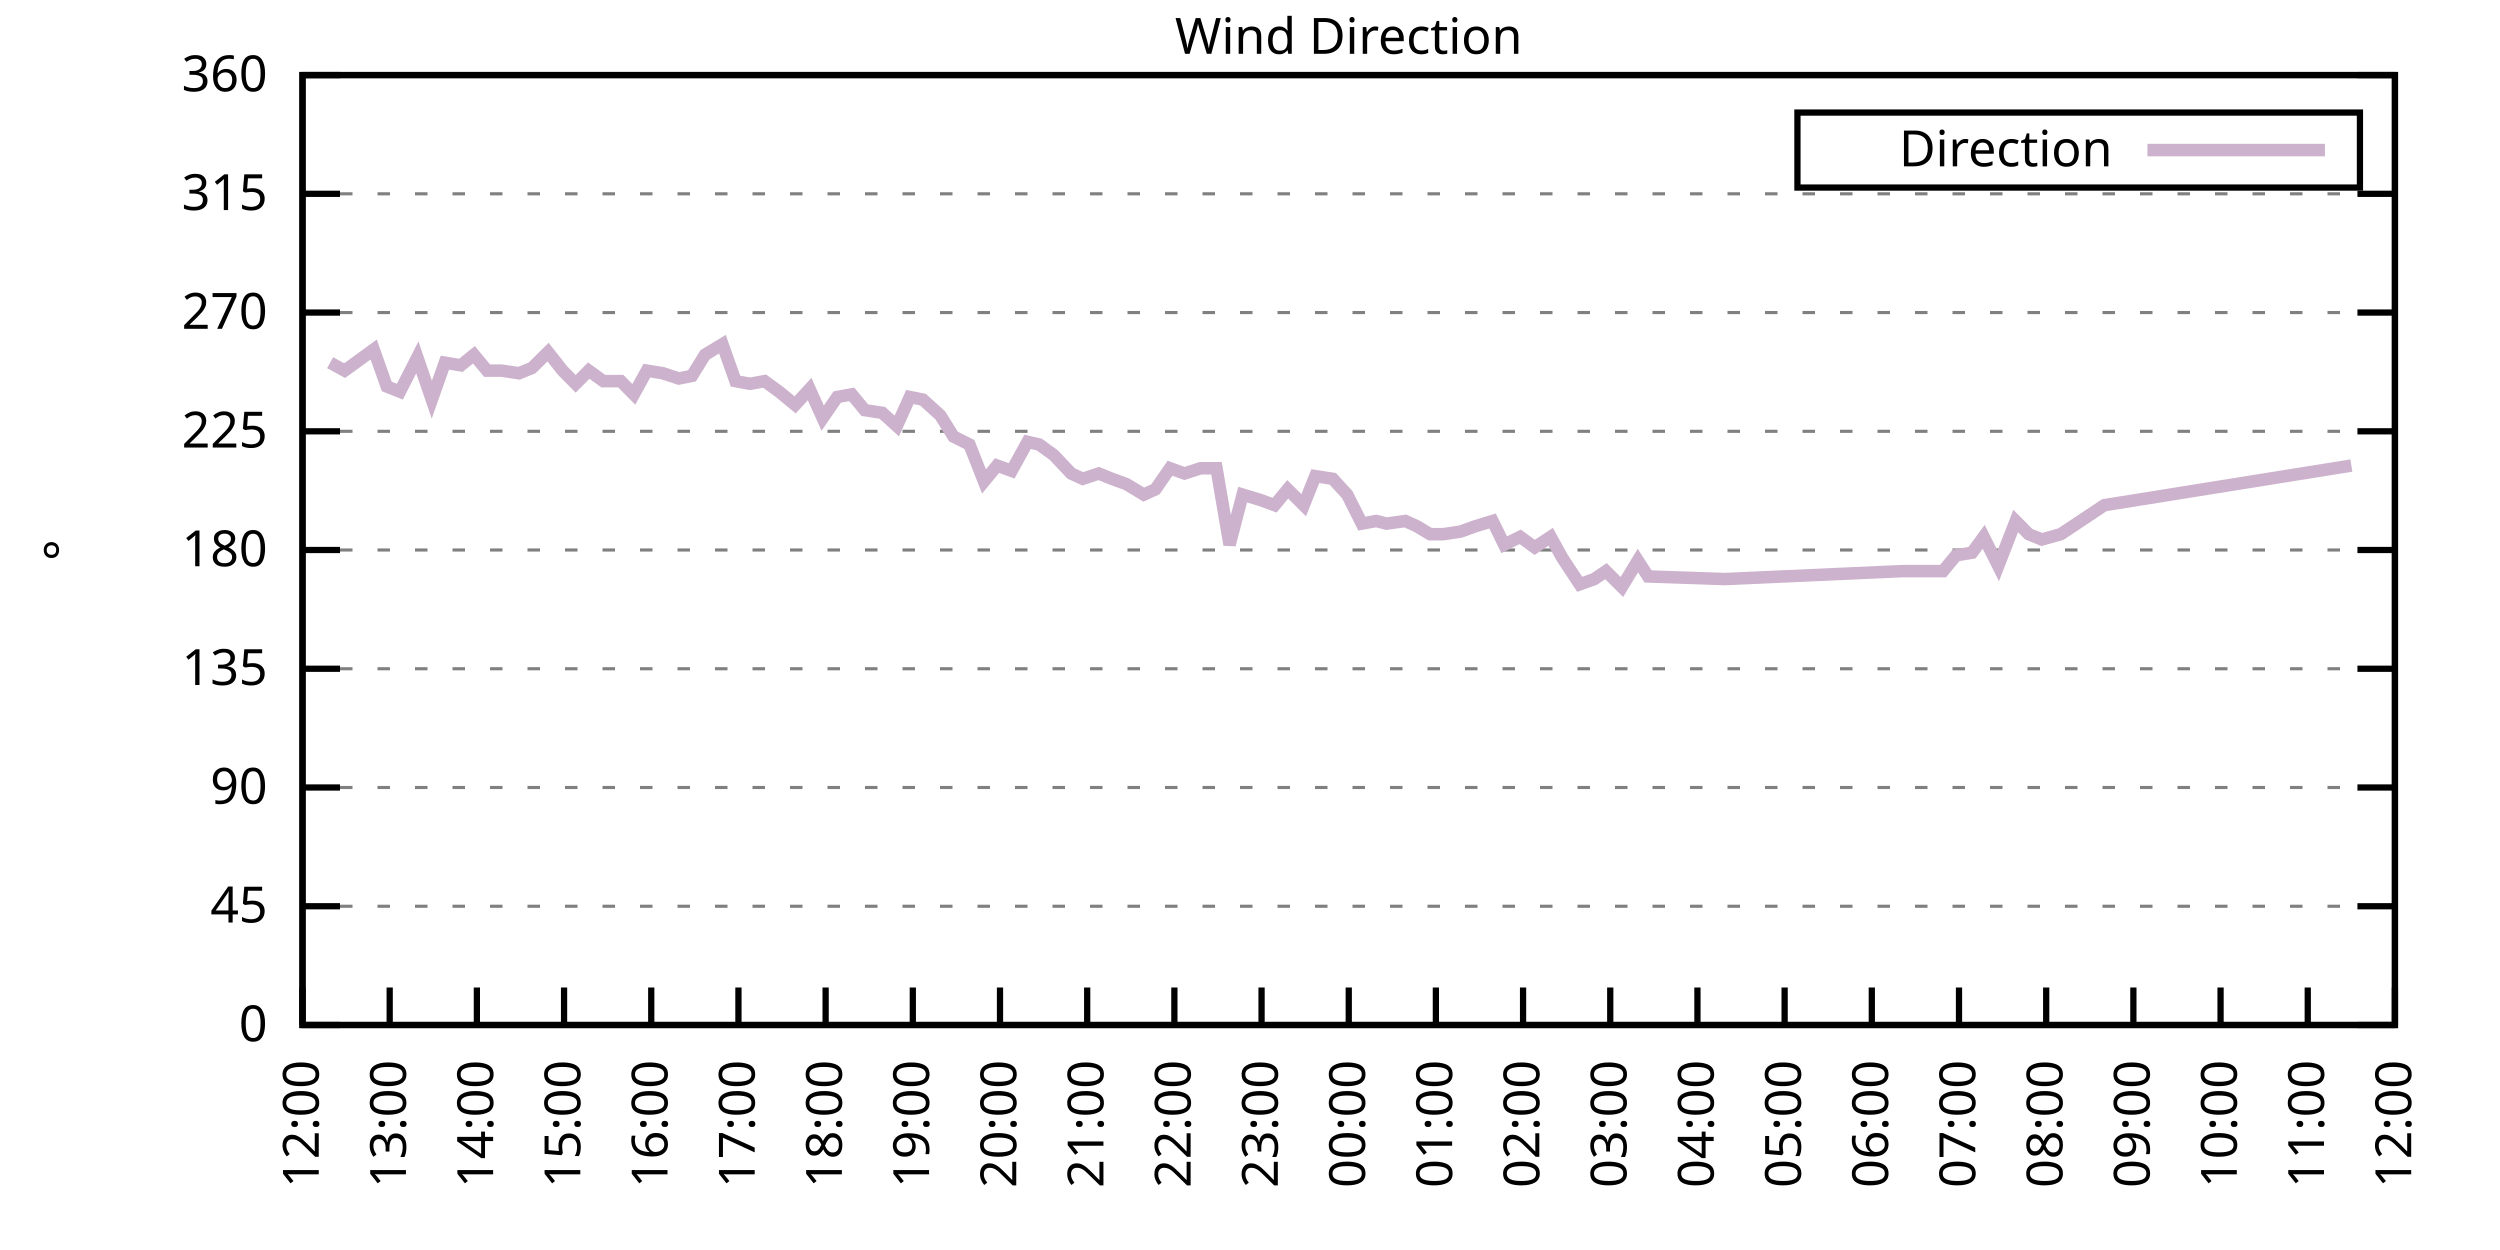
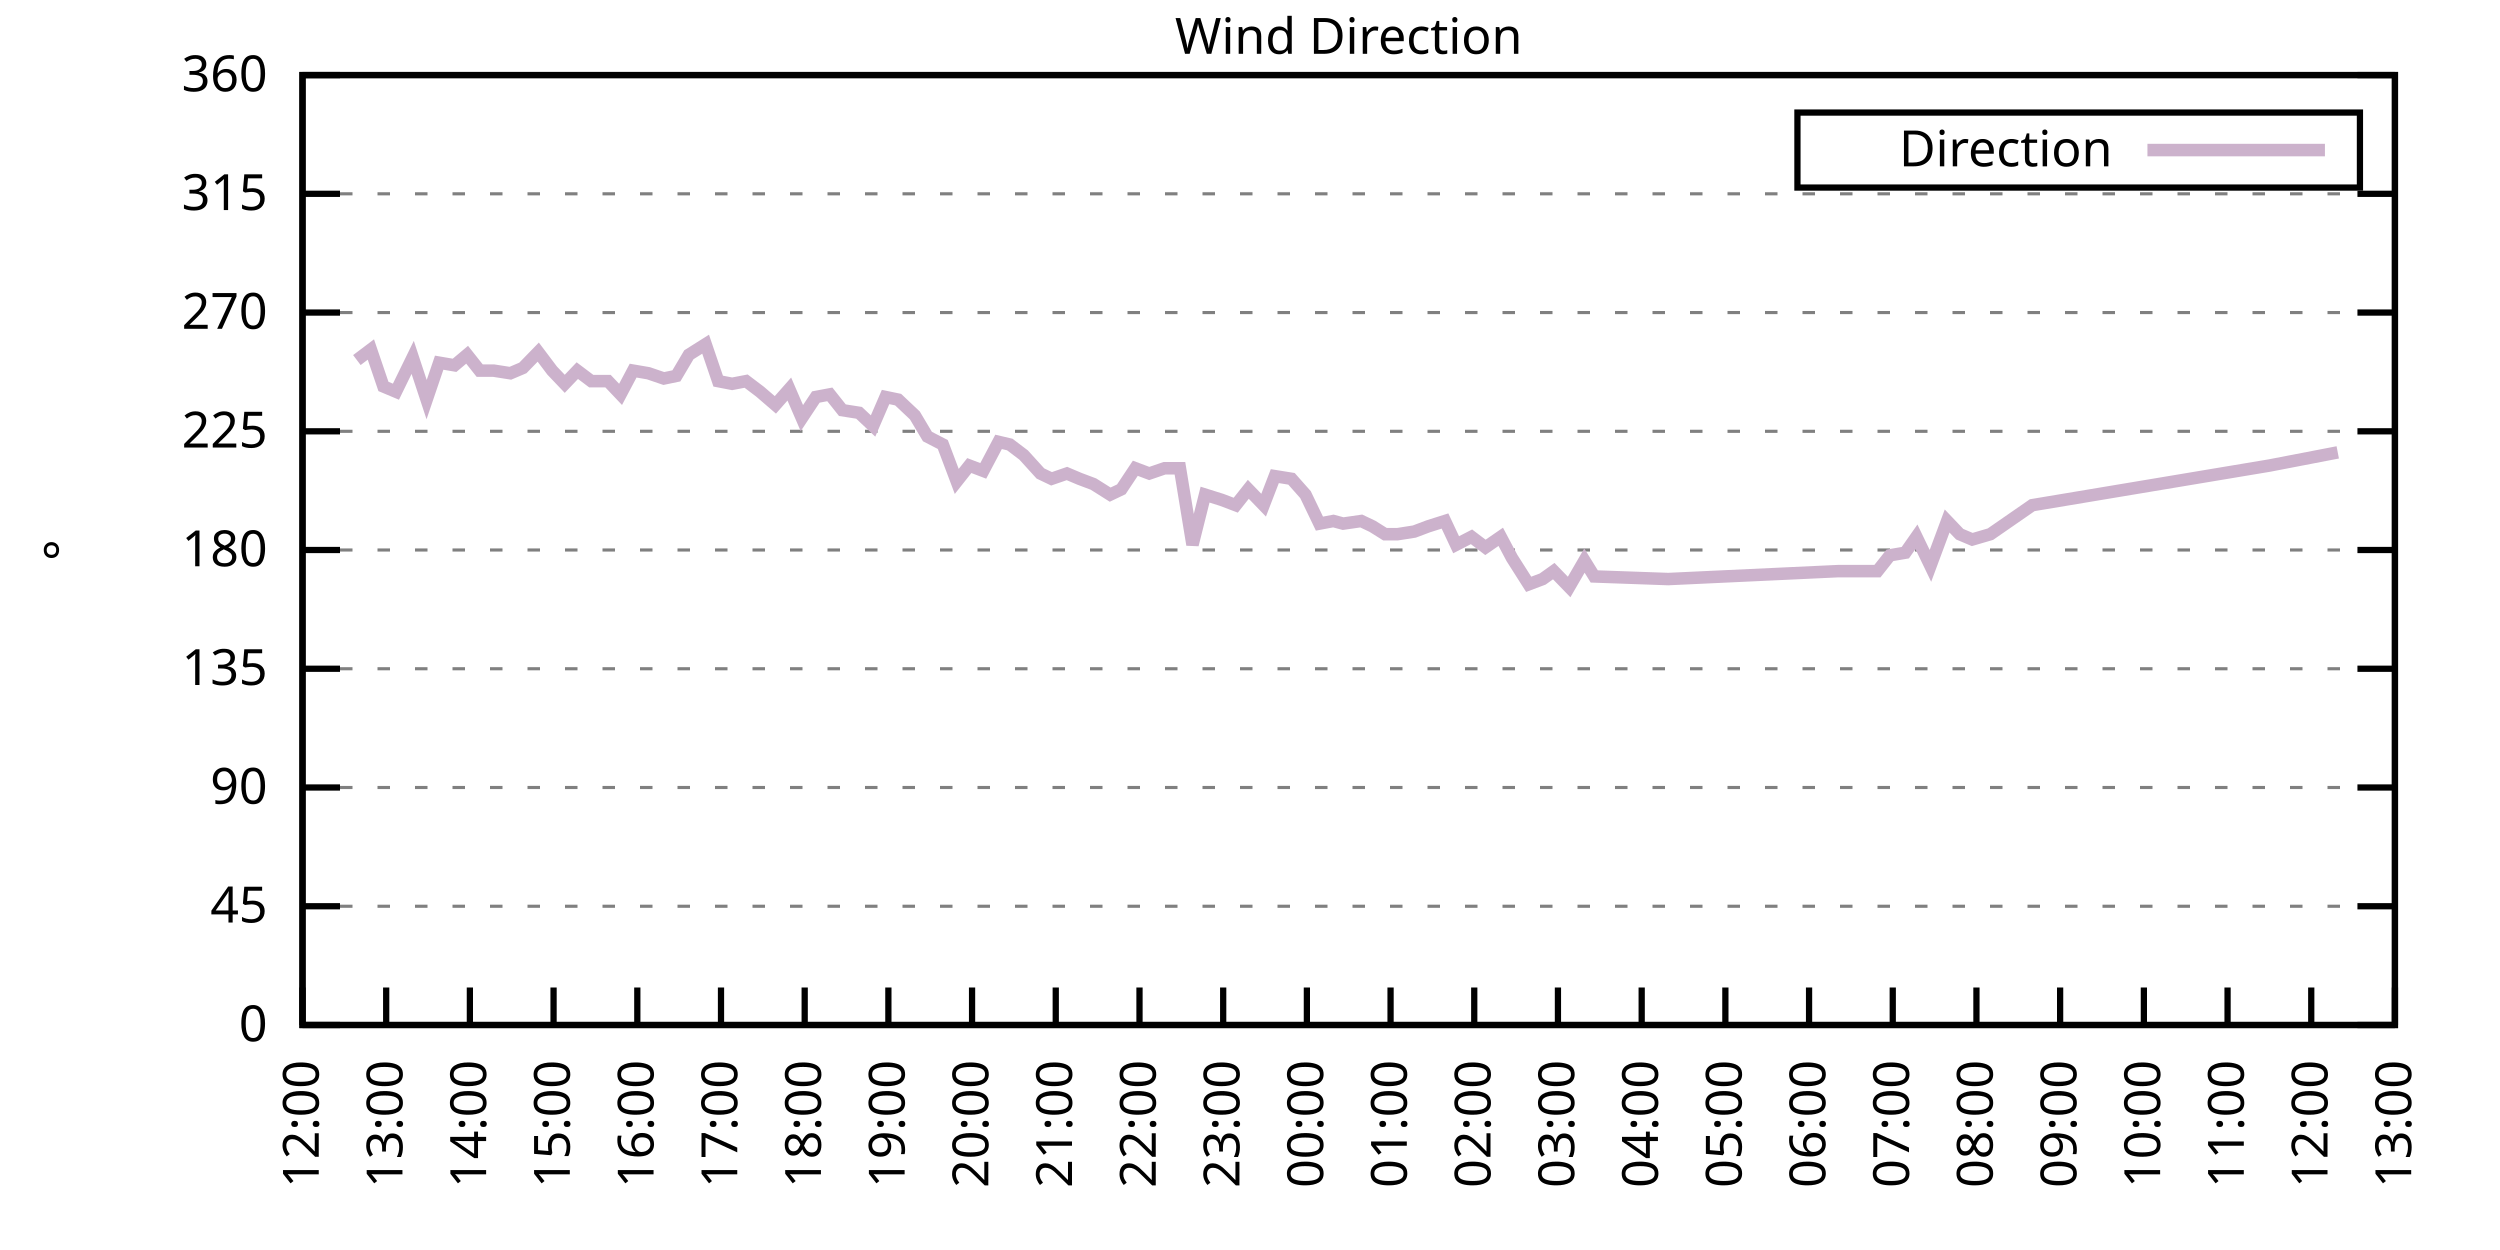
<svg xmlns="http://www.w3.org/2000/svg" xmlns:xlink="http://www.w3.org/1999/xlink" width="400" height="200" viewBox="0 0 400 200">
  <g id="gnuplot_canvas">
    <rect x="0" y="0" width="400" height="200" fill="none" />
    <defs>
      <circle id="gpDot" r="0.5" stroke-width="0.5" stroke="currentColor" />
      <path id="gpPt0" stroke-width="0.333" stroke="currentColor" d="M-1,0 h2 M0,-1 v2" />
      <path id="gpPt1" stroke-width="0.333" stroke="currentColor" d="M-1,-1 L1,1 M1,-1 L-1,1" />
      <path id="gpPt2" stroke-width="0.333" stroke="currentColor" d="M-1,0 L1,0 M0,-1 L0,1 M-1,-1 L1,1 M-1,1 L1,-1" />
      <rect id="gpPt3" stroke-width="0.333" stroke="currentColor" x="-1" y="-1" width="2" height="2" />
      <rect id="gpPt4" stroke-width="0.333" stroke="currentColor" fill="currentColor" x="-1" y="-1" width="2" height="2" />
      <circle id="gpPt5" stroke-width="0.333" stroke="currentColor" cx="0" cy="0" r="1" />
      <use xlink:href="#gpPt5" id="gpPt6" fill="currentColor" stroke="none" />
      <path id="gpPt7" stroke-width="0.333" stroke="currentColor" d="M0,-1.33 L-1.33,0.67 L1.33,0.67 z" />
      <use xlink:href="#gpPt7" id="gpPt8" fill="currentColor" stroke="none" />
      <use xlink:href="#gpPt7" id="gpPt9" stroke="currentColor" transform="rotate(180)" />
      <use xlink:href="#gpPt9" id="gpPt10" fill="currentColor" stroke="none" />
      <use xlink:href="#gpPt3" id="gpPt11" stroke="currentColor" transform="rotate(45)" />
      <use xlink:href="#gpPt11" id="gpPt12" fill="currentColor" stroke="none" />
      <path id="gpPt13" stroke-width="0.333" stroke="currentColor" d="M0,1.330 L1.265,0.411 L0.782,-1.067 L-0.782,-1.076 L-1.265,0.411 z" />
      <use xlink:href="#gpPt13" id="gpPt14" fill="currentColor" stroke="none" />
      <filter id="textbox" filterUnits="objectBoundingBox" x="0" y="0" height="1" width="1">
        <feFlood flood-color="white" flood-opacity="1" result="bgnd" />
        <feComposite in="SourceGraphic" in2="bgnd" operator="atop" />
      </filter>
      <filter id="greybox" filterUnits="objectBoundingBox" x="0" y="0" height="1" width="1">
        <feFlood flood-color="lightgrey" flood-opacity="1" result="grey" />
        <feComposite in="SourceGraphic" in2="grey" operator="atop" />
      </filter>
    </defs>
    <g fill="none" color="white" stroke="currentColor" stroke-width="1.00" stroke-linecap="butt" stroke-linejoin="miter">
</g>
    <g fill="none" color="black" stroke="currentColor" stroke-width="1.00" stroke-linecap="butt" stroke-linejoin="miter">
      <g stroke="none" shape-rendering="crispEdges">
        <polygon fill="rgb(255, 255, 255)" points="48.40,164.00 383.18,164.00 383.18,12.02 48.40,12.02 " />
      </g>
    </g>
    <g fill="none" color="black" stroke="currentColor" stroke-width="1.00" stroke-linecap="butt" stroke-linejoin="miter">
</g>
    <g fill="none" color="black" stroke="black" stroke-width="0.50" stroke-linecap="butt" stroke-linejoin="miter">
</g>
    <g fill="none" color="gray" stroke="currentColor" stroke-width="0.50" stroke-linecap="butt" stroke-linejoin="miter">
      <path stroke="gray" stroke-dasharray="2,4" class="gridline" d="M48.40,164.00 L383.19,164.00  " />
    </g>
    <g fill="none" color="gray" stroke="gray" stroke-width="1.00" stroke-linecap="butt" stroke-linejoin="miter">
</g>
    <g fill="none" color="black" stroke="currentColor" stroke-width="1.00" stroke-linecap="butt" stroke-linejoin="miter">
      <path stroke="black" d="M48.40,164.00 L54.40,164.00 M383.19,164.00 L377.19,164.00  " />
      <g transform="translate(42.80,166.60)" stroke="none" fill="black" font-family="Sans" font-size="8.00" text-anchor="end">
        <text>
          <tspan font-family="Sans"> 0</tspan>
        </text>
      </g>
    </g>
    <g fill="none" color="black" stroke="currentColor" stroke-width="1.00" stroke-linecap="butt" stroke-linejoin="miter">
</g>
    <g fill="none" color="black" stroke="black" stroke-width="0.50" stroke-linecap="butt" stroke-linejoin="miter">
</g>
    <g fill="none" color="gray" stroke="currentColor" stroke-width="0.50" stroke-linecap="butt" stroke-linejoin="miter">
      <path stroke="gray" stroke-dasharray="2,4" class="gridline" d="M48.40,145.00 L383.19,145.00  " />
    </g>
    <g fill="none" color="gray" stroke="gray" stroke-width="1.00" stroke-linecap="butt" stroke-linejoin="miter">
</g>
    <g fill="none" color="black" stroke="currentColor" stroke-width="1.00" stroke-linecap="butt" stroke-linejoin="miter">
      <path stroke="black" d="M48.40,145.00 L54.40,145.00 M383.19,145.00 L377.19,145.00  " />
      <g transform="translate(42.80,147.60)" stroke="none" fill="black" font-family="Sans" font-size="8.00" text-anchor="end">
        <text>
          <tspan font-family="Sans"> 45</tspan>
        </text>
      </g>
    </g>
    <g fill="none" color="black" stroke="currentColor" stroke-width="1.00" stroke-linecap="butt" stroke-linejoin="miter">
</g>
    <g fill="none" color="black" stroke="black" stroke-width="0.50" stroke-linecap="butt" stroke-linejoin="miter">
</g>
    <g fill="none" color="gray" stroke="currentColor" stroke-width="0.50" stroke-linecap="butt" stroke-linejoin="miter">
      <path stroke="gray" stroke-dasharray="2,4" class="gridline" d="M48.40,126.00 L383.19,126.00  " />
    </g>
    <g fill="none" color="gray" stroke="gray" stroke-width="1.00" stroke-linecap="butt" stroke-linejoin="miter">
</g>
    <g fill="none" color="black" stroke="currentColor" stroke-width="1.00" stroke-linecap="butt" stroke-linejoin="miter">
      <path stroke="black" d="M48.40,126.00 L54.40,126.00 M383.19,126.00 L377.19,126.00  " />
      <g transform="translate(42.80,128.60)" stroke="none" fill="black" font-family="Sans" font-size="8.00" text-anchor="end">
        <text>
          <tspan font-family="Sans"> 90</tspan>
        </text>
      </g>
    </g>
    <g fill="none" color="black" stroke="currentColor" stroke-width="1.00" stroke-linecap="butt" stroke-linejoin="miter">
</g>
    <g fill="none" color="black" stroke="black" stroke-width="0.50" stroke-linecap="butt" stroke-linejoin="miter">
</g>
    <g fill="none" color="gray" stroke="currentColor" stroke-width="0.50" stroke-linecap="butt" stroke-linejoin="miter">
      <path stroke="gray" stroke-dasharray="2,4" class="gridline" d="M48.40,107.00 L383.19,107.00  " />
    </g>
    <g fill="none" color="gray" stroke="gray" stroke-width="1.00" stroke-linecap="butt" stroke-linejoin="miter">
</g>
    <g fill="none" color="black" stroke="currentColor" stroke-width="1.00" stroke-linecap="butt" stroke-linejoin="miter">
      <path stroke="black" d="M48.40,107.00 L54.40,107.00 M383.19,107.00 L377.19,107.00  " />
      <g transform="translate(42.80,109.60)" stroke="none" fill="black" font-family="Sans" font-size="8.00" text-anchor="end">
        <text>
          <tspan font-family="Sans"> 135</tspan>
        </text>
      </g>
    </g>
    <g fill="none" color="black" stroke="currentColor" stroke-width="1.00" stroke-linecap="butt" stroke-linejoin="miter">
</g>
    <g fill="none" color="black" stroke="black" stroke-width="0.50" stroke-linecap="butt" stroke-linejoin="miter">
</g>
    <g fill="none" color="gray" stroke="currentColor" stroke-width="0.50" stroke-linecap="butt" stroke-linejoin="miter">
      <path stroke="gray" stroke-dasharray="2,4" class="gridline" d="M48.40,88.00 L383.19,88.00  " />
    </g>
    <g fill="none" color="gray" stroke="gray" stroke-width="1.00" stroke-linecap="butt" stroke-linejoin="miter">
</g>
    <g fill="none" color="black" stroke="currentColor" stroke-width="1.00" stroke-linecap="butt" stroke-linejoin="miter">
      <path stroke="black" d="M48.40,88.00 L54.40,88.00 M383.19,88.00 L377.19,88.00  " />
      <g transform="translate(42.80,90.60)" stroke="none" fill="black" font-family="Sans" font-size="8.00" text-anchor="end">
        <text>
          <tspan font-family="Sans"> 180</tspan>
        </text>
      </g>
    </g>
    <g fill="none" color="black" stroke="currentColor" stroke-width="1.00" stroke-linecap="butt" stroke-linejoin="miter">
</g>
    <g fill="none" color="black" stroke="black" stroke-width="0.50" stroke-linecap="butt" stroke-linejoin="miter">
</g>
    <g fill="none" color="gray" stroke="currentColor" stroke-width="0.50" stroke-linecap="butt" stroke-linejoin="miter">
      <path stroke="gray" stroke-dasharray="2,4" class="gridline" d="M48.40,69.01 L383.19,69.01  " />
    </g>
    <g fill="none" color="gray" stroke="gray" stroke-width="1.00" stroke-linecap="butt" stroke-linejoin="miter">
</g>
    <g fill="none" color="black" stroke="currentColor" stroke-width="1.00" stroke-linecap="butt" stroke-linejoin="miter">
      <path stroke="black" d="M48.40,69.01 L54.40,69.01 M383.19,69.01 L377.19,69.01  " />
      <g transform="translate(42.80,71.61)" stroke="none" fill="black" font-family="Sans" font-size="8.00" text-anchor="end">
        <text>
          <tspan font-family="Sans"> 225</tspan>
        </text>
      </g>
    </g>
    <g fill="none" color="black" stroke="currentColor" stroke-width="1.00" stroke-linecap="butt" stroke-linejoin="miter">
</g>
    <g fill="none" color="black" stroke="black" stroke-width="0.50" stroke-linecap="butt" stroke-linejoin="miter">
</g>
    <g fill="none" color="gray" stroke="currentColor" stroke-width="0.50" stroke-linecap="butt" stroke-linejoin="miter">
      <path stroke="gray" stroke-dasharray="2,4" class="gridline" d="M48.40,50.01 L383.19,50.01  " />
    </g>
    <g fill="none" color="gray" stroke="gray" stroke-width="1.00" stroke-linecap="butt" stroke-linejoin="miter">
</g>
    <g fill="none" color="black" stroke="currentColor" stroke-width="1.00" stroke-linecap="butt" stroke-linejoin="miter">
      <path stroke="black" d="M48.40,50.01 L54.40,50.01 M383.19,50.01 L377.19,50.01  " />
      <g transform="translate(42.80,52.61)" stroke="none" fill="black" font-family="Sans" font-size="8.00" text-anchor="end">
        <text>
          <tspan font-family="Sans"> 270</tspan>
        </text>
      </g>
    </g>
    <g fill="none" color="black" stroke="currentColor" stroke-width="1.00" stroke-linecap="butt" stroke-linejoin="miter">
</g>
    <g fill="none" color="black" stroke="black" stroke-width="0.50" stroke-linecap="butt" stroke-linejoin="miter">
</g>
    <g fill="none" color="gray" stroke="currentColor" stroke-width="0.50" stroke-linecap="butt" stroke-linejoin="miter">
      <path stroke="gray" stroke-dasharray="2,4" class="gridline" d="M48.40,31.01 L383.19,31.01  " />
    </g>
    <g fill="none" color="gray" stroke="gray" stroke-width="1.00" stroke-linecap="butt" stroke-linejoin="miter">
</g>
    <g fill="none" color="black" stroke="currentColor" stroke-width="1.00" stroke-linecap="butt" stroke-linejoin="miter">
      <path stroke="black" d="M48.40,31.01 L54.40,31.01 M383.19,31.01 L377.19,31.01  " />
      <g transform="translate(42.80,33.61)" stroke="none" fill="black" font-family="Sans" font-size="8.00" text-anchor="end">
        <text>
          <tspan font-family="Sans"> 315</tspan>
        </text>
      </g>
    </g>
    <g fill="none" color="black" stroke="currentColor" stroke-width="1.00" stroke-linecap="butt" stroke-linejoin="miter">
</g>
    <g fill="none" color="black" stroke="black" stroke-width="0.50" stroke-linecap="butt" stroke-linejoin="miter">
</g>
    <g fill="none" color="gray" stroke="currentColor" stroke-width="0.50" stroke-linecap="butt" stroke-linejoin="miter">
      <path stroke="gray" stroke-dasharray="2,4" class="gridline" d="M48.40,12.01 L383.19,12.01  " />
    </g>
    <g fill="none" color="gray" stroke="gray" stroke-width="1.00" stroke-linecap="butt" stroke-linejoin="miter">
</g>
    <g fill="none" color="black" stroke="currentColor" stroke-width="1.00" stroke-linecap="butt" stroke-linejoin="miter">
      <path stroke="black" d="M48.40,12.01 L54.40,12.01 M383.19,12.01 L377.19,12.01  " />
      <g transform="translate(42.80,14.61)" stroke="none" fill="black" font-family="Sans" font-size="8.00" text-anchor="end">
        <text>
          <tspan font-family="Sans"> 360</tspan>
        </text>
      </g>
    </g>
    <g fill="none" color="black" stroke="currentColor" stroke-width="1.00" stroke-linecap="butt" stroke-linejoin="miter">
      <path stroke="black" d="M48.40,164.00 L48.40,158.00  " />
      <g transform="translate(51.00,169.60) rotate(270.00)" stroke="none" fill="black" font-family="Sans" font-size="8.00" text-anchor="end">
        <text>
          <tspan font-family="Sans">12:00</tspan>
        </text>
      </g>
    </g>
    <g fill="none" color="black" stroke="currentColor" stroke-width="1.00" stroke-linecap="butt" stroke-linejoin="miter">
-       <path stroke="black" d="M62.35,164.00 L62.35,158.00  " />
-       <g transform="translate(64.95,169.60) rotate(270.00)" stroke="none" fill="black" font-family="Sans" font-size="8.00" text-anchor="end">
+       <path stroke="black" d="M61.79,164.00 L61.79,158.00  " />
+       <g transform="translate(64.39,169.60) rotate(270.00)" stroke="none" fill="black" font-family="Sans" font-size="8.00" text-anchor="end">
        <text>
          <tspan font-family="Sans">13:00</tspan>
        </text>
      </g>
    </g>
    <g fill="none" color="black" stroke="currentColor" stroke-width="1.00" stroke-linecap="butt" stroke-linejoin="miter">
-       <path stroke="black" d="M76.30,164.00 L76.30,158.00  " />
-       <g transform="translate(78.90,169.60) rotate(270.00)" stroke="none" fill="black" font-family="Sans" font-size="8.00" text-anchor="end">
+       <path stroke="black" d="M75.18,164.00 L75.18,158.00  " />
+       <g transform="translate(77.78,169.60) rotate(270.00)" stroke="none" fill="black" font-family="Sans" font-size="8.00" text-anchor="end">
        <text>
          <tspan font-family="Sans">14:00</tspan>
        </text>
      </g>
    </g>
    <g fill="none" color="black" stroke="currentColor" stroke-width="1.00" stroke-linecap="butt" stroke-linejoin="miter">
-       <path stroke="black" d="M90.25,164.00 L90.25,158.00  " />
-       <g transform="translate(92.85,169.60) rotate(270.00)" stroke="none" fill="black" font-family="Sans" font-size="8.00" text-anchor="end">
+       <path stroke="black" d="M88.57,164.00 L88.57,158.00  " />
+       <g transform="translate(91.17,169.60) rotate(270.00)" stroke="none" fill="black" font-family="Sans" font-size="8.00" text-anchor="end">
        <text>
          <tspan font-family="Sans">15:00</tspan>
        </text>
      </g>
    </g>
    <g fill="none" color="black" stroke="currentColor" stroke-width="1.00" stroke-linecap="butt" stroke-linejoin="miter">
-       <path stroke="black" d="M104.20,164.00 L104.20,158.00  " />
-       <g transform="translate(106.80,169.60) rotate(270.00)" stroke="none" fill="black" font-family="Sans" font-size="8.00" text-anchor="end">
+       <path stroke="black" d="M101.97,164.00 L101.97,158.00  " />
+       <g transform="translate(104.57,169.60) rotate(270.00)" stroke="none" fill="black" font-family="Sans" font-size="8.00" text-anchor="end">
        <text>
          <tspan font-family="Sans">16:00</tspan>
        </text>
      </g>
    </g>
    <g fill="none" color="black" stroke="currentColor" stroke-width="1.00" stroke-linecap="butt" stroke-linejoin="miter">
-       <path stroke="black" d="M118.15,164.00 L118.15,158.00  " />
-       <g transform="translate(120.75,169.60) rotate(270.00)" stroke="none" fill="black" font-family="Sans" font-size="8.00" text-anchor="end">
+       <path stroke="black" d="M115.36,164.00 L115.36,158.00  " />
+       <g transform="translate(117.96,169.60) rotate(270.00)" stroke="none" fill="black" font-family="Sans" font-size="8.00" text-anchor="end">
        <text>
          <tspan font-family="Sans">17:00</tspan>
        </text>
      </g>
    </g>
    <g fill="none" color="black" stroke="currentColor" stroke-width="1.00" stroke-linecap="butt" stroke-linejoin="miter">
-       <path stroke="black" d="M132.10,164.00 L132.10,158.00  " />
-       <g transform="translate(134.70,169.60) rotate(270.00)" stroke="none" fill="black" font-family="Sans" font-size="8.00" text-anchor="end">
+       <path stroke="black" d="M128.75,164.00 L128.75,158.00  " />
+       <g transform="translate(131.35,169.60) rotate(270.00)" stroke="none" fill="black" font-family="Sans" font-size="8.00" text-anchor="end">
        <text>
          <tspan font-family="Sans">18:00</tspan>
        </text>
      </g>
    </g>
    <g fill="none" color="black" stroke="currentColor" stroke-width="1.00" stroke-linecap="butt" stroke-linejoin="miter">
-       <path stroke="black" d="M146.05,164.00 L146.05,158.00  " />
-       <g transform="translate(148.65,169.60) rotate(270.00)" stroke="none" fill="black" font-family="Sans" font-size="8.00" text-anchor="end">
+       <path stroke="black" d="M142.14,164.00 L142.14,158.00  " />
+       <g transform="translate(144.74,169.60) rotate(270.00)" stroke="none" fill="black" font-family="Sans" font-size="8.00" text-anchor="end">
        <text>
          <tspan font-family="Sans">19:00</tspan>
        </text>
      </g>
    </g>
    <g fill="none" color="black" stroke="currentColor" stroke-width="1.00" stroke-linecap="butt" stroke-linejoin="miter">
-       <path stroke="black" d="M160.00,164.00 L160.00,158.00  " />
-       <g transform="translate(162.60,169.60) rotate(270.00)" stroke="none" fill="black" font-family="Sans" font-size="8.00" text-anchor="end">
+       <path stroke="black" d="M155.53,164.00 L155.53,158.00  " />
+       <g transform="translate(158.13,169.60) rotate(270.00)" stroke="none" fill="black" font-family="Sans" font-size="8.00" text-anchor="end">
        <text>
          <tspan font-family="Sans">20:00</tspan>
        </text>
      </g>
    </g>
    <g fill="none" color="black" stroke="currentColor" stroke-width="1.00" stroke-linecap="butt" stroke-linejoin="miter">
-       <path stroke="black" d="M173.95,164.00 L173.95,158.00  " />
-       <g transform="translate(176.55,169.60) rotate(270.00)" stroke="none" fill="black" font-family="Sans" font-size="8.00" text-anchor="end">
+       <path stroke="black" d="M168.92,164.00 L168.92,158.00  " />
+       <g transform="translate(171.52,169.60) rotate(270.00)" stroke="none" fill="black" font-family="Sans" font-size="8.00" text-anchor="end">
        <text>
          <tspan font-family="Sans">21:00</tspan>
        </text>
      </g>
    </g>
    <g fill="none" color="black" stroke="currentColor" stroke-width="1.00" stroke-linecap="butt" stroke-linejoin="miter">
-       <path stroke="black" d="M187.90,164.00 L187.90,158.00  " />
-       <g transform="translate(190.50,169.60) rotate(270.00)" stroke="none" fill="black" font-family="Sans" font-size="8.00" text-anchor="end">
+       <path stroke="black" d="M182.32,164.00 L182.32,158.00  " />
+       <g transform="translate(184.92,169.60) rotate(270.00)" stroke="none" fill="black" font-family="Sans" font-size="8.00" text-anchor="end">
        <text>
          <tspan font-family="Sans">22:00</tspan>
        </text>
      </g>
    </g>
    <g fill="none" color="black" stroke="currentColor" stroke-width="1.00" stroke-linecap="butt" stroke-linejoin="miter">
-       <path stroke="black" d="M201.85,164.00 L201.85,158.00  " />
-       <g transform="translate(204.45,169.60) rotate(270.00)" stroke="none" fill="black" font-family="Sans" font-size="8.00" text-anchor="end">
+       <path stroke="black" d="M195.71,164.00 L195.71,158.00  " />
+       <g transform="translate(198.31,169.60) rotate(270.00)" stroke="none" fill="black" font-family="Sans" font-size="8.00" text-anchor="end">
        <text>
          <tspan font-family="Sans">23:00</tspan>
        </text>
      </g>
    </g>
    <g fill="none" color="black" stroke="currentColor" stroke-width="1.00" stroke-linecap="butt" stroke-linejoin="miter">
-       <path stroke="black" d="M215.80,164.00 L215.80,158.00  " />
-       <g transform="translate(218.40,169.60) rotate(270.00)" stroke="none" fill="black" font-family="Sans" font-size="8.00" text-anchor="end">
+       <path stroke="black" d="M209.10,164.00 L209.10,158.00  " />
+       <g transform="translate(211.70,169.60) rotate(270.00)" stroke="none" fill="black" font-family="Sans" font-size="8.00" text-anchor="end">
        <text>
          <tspan font-family="Sans">00:00</tspan>
        </text>
      </g>
    </g>
    <g fill="none" color="black" stroke="currentColor" stroke-width="1.00" stroke-linecap="butt" stroke-linejoin="miter">
-       <path stroke="black" d="M229.74,164.00 L229.74,158.00  " />
-       <g transform="translate(232.34,169.60) rotate(270.00)" stroke="none" fill="black" font-family="Sans" font-size="8.00" text-anchor="end">
+       <path stroke="black" d="M222.49,164.00 L222.49,158.00  " />
+       <g transform="translate(225.09,169.60) rotate(270.00)" stroke="none" fill="black" font-family="Sans" font-size="8.00" text-anchor="end">
        <text>
          <tspan font-family="Sans">01:00</tspan>
        </text>
      </g>
    </g>
    <g fill="none" color="black" stroke="currentColor" stroke-width="1.00" stroke-linecap="butt" stroke-linejoin="miter">
-       <path stroke="black" d="M243.69,164.00 L243.69,158.00  " />
-       <g transform="translate(246.29,169.60) rotate(270.00)" stroke="none" fill="black" font-family="Sans" font-size="8.00" text-anchor="end">
+       <path stroke="black" d="M235.88,164.00 L235.88,158.00  " />
+       <g transform="translate(238.48,169.60) rotate(270.00)" stroke="none" fill="black" font-family="Sans" font-size="8.00" text-anchor="end">
        <text>
          <tspan font-family="Sans">02:00</tspan>
        </text>
      </g>
    </g>
    <g fill="none" color="black" stroke="currentColor" stroke-width="1.00" stroke-linecap="butt" stroke-linejoin="miter">
-       <path stroke="black" d="M257.64,164.00 L257.64,158.00  " />
-       <g transform="translate(260.24,169.60) rotate(270.00)" stroke="none" fill="black" font-family="Sans" font-size="8.00" text-anchor="end">
+       <path stroke="black" d="M249.27,164.00 L249.27,158.00  " />
+       <g transform="translate(251.87,169.60) rotate(270.00)" stroke="none" fill="black" font-family="Sans" font-size="8.00" text-anchor="end">
        <text>
          <tspan font-family="Sans">03:00</tspan>
        </text>
      </g>
    </g>
    <g fill="none" color="black" stroke="currentColor" stroke-width="1.00" stroke-linecap="butt" stroke-linejoin="miter">
-       <path stroke="black" d="M271.59,164.00 L271.59,158.00  " />
-       <g transform="translate(274.19,169.60) rotate(270.00)" stroke="none" fill="black" font-family="Sans" font-size="8.00" text-anchor="end">
+       <path stroke="black" d="M262.67,164.00 L262.67,158.00  " />
+       <g transform="translate(265.27,169.60) rotate(270.00)" stroke="none" fill="black" font-family="Sans" font-size="8.00" text-anchor="end">
        <text>
          <tspan font-family="Sans">04:00</tspan>
        </text>
      </g>
    </g>
    <g fill="none" color="black" stroke="currentColor" stroke-width="1.00" stroke-linecap="butt" stroke-linejoin="miter">
-       <path stroke="black" d="M285.54,164.00 L285.54,158.00  " />
-       <g transform="translate(288.14,169.60) rotate(270.00)" stroke="none" fill="black" font-family="Sans" font-size="8.00" text-anchor="end">
+       <path stroke="black" d="M276.06,164.00 L276.06,158.00  " />
+       <g transform="translate(278.66,169.60) rotate(270.00)" stroke="none" fill="black" font-family="Sans" font-size="8.00" text-anchor="end">
        <text>
          <tspan font-family="Sans">05:00</tspan>
        </text>
      </g>
    </g>
    <g fill="none" color="black" stroke="currentColor" stroke-width="1.00" stroke-linecap="butt" stroke-linejoin="miter">
-       <path stroke="black" d="M299.49,164.00 L299.49,158.00  " />
-       <g transform="translate(302.09,169.60) rotate(270.00)" stroke="none" fill="black" font-family="Sans" font-size="8.00" text-anchor="end">
+       <path stroke="black" d="M289.45,164.00 L289.45,158.00  " />
+       <g transform="translate(292.05,169.60) rotate(270.00)" stroke="none" fill="black" font-family="Sans" font-size="8.00" text-anchor="end">
        <text>
          <tspan font-family="Sans">06:00</tspan>
        </text>
      </g>
    </g>
    <g fill="none" color="black" stroke="currentColor" stroke-width="1.00" stroke-linecap="butt" stroke-linejoin="miter">
-       <path stroke="black" d="M313.44,164.00 L313.44,158.00  " />
-       <g transform="translate(316.04,169.60) rotate(270.00)" stroke="none" fill="black" font-family="Sans" font-size="8.00" text-anchor="end">
+       <path stroke="black" d="M302.84,164.00 L302.84,158.00  " />
+       <g transform="translate(305.44,169.60) rotate(270.00)" stroke="none" fill="black" font-family="Sans" font-size="8.00" text-anchor="end">
        <text>
          <tspan font-family="Sans">07:00</tspan>
        </text>
      </g>
    </g>
    <g fill="none" color="black" stroke="currentColor" stroke-width="1.00" stroke-linecap="butt" stroke-linejoin="miter">
-       <path stroke="black" d="M327.39,164.00 L327.39,158.00  " />
-       <g transform="translate(329.99,169.60) rotate(270.00)" stroke="none" fill="black" font-family="Sans" font-size="8.00" text-anchor="end">
+       <path stroke="black" d="M316.23,164.00 L316.23,158.00  " />
+       <g transform="translate(318.83,169.60) rotate(270.00)" stroke="none" fill="black" font-family="Sans" font-size="8.00" text-anchor="end">
        <text>
          <tspan font-family="Sans">08:00</tspan>
        </text>
      </g>
    </g>
    <g fill="none" color="black" stroke="currentColor" stroke-width="1.00" stroke-linecap="butt" stroke-linejoin="miter">
-       <path stroke="black" d="M341.34,164.00 L341.34,158.00  " />
-       <g transform="translate(343.94,169.60) rotate(270.00)" stroke="none" fill="black" font-family="Sans" font-size="8.00" text-anchor="end">
+       <path stroke="black" d="M329.62,164.00 L329.62,158.00  " />
+       <g transform="translate(332.22,169.60) rotate(270.00)" stroke="none" fill="black" font-family="Sans" font-size="8.00" text-anchor="end">
        <text>
          <tspan font-family="Sans">09:00</tspan>
        </text>
      </g>
    </g>
    <g fill="none" color="black" stroke="currentColor" stroke-width="1.00" stroke-linecap="butt" stroke-linejoin="miter">
-       <path stroke="black" d="M355.29,164.00 L355.29,158.00  " />
-       <g transform="translate(357.89,169.60) rotate(270.00)" stroke="none" fill="black" font-family="Sans" font-size="8.00" text-anchor="end">
+       <path stroke="black" d="M343.02,164.00 L343.02,158.00  " />
+       <g transform="translate(345.62,169.60) rotate(270.00)" stroke="none" fill="black" font-family="Sans" font-size="8.00" text-anchor="end">
        <text>
          <tspan font-family="Sans">10:00</tspan>
        </text>
      </g>
    </g>
    <g fill="none" color="black" stroke="currentColor" stroke-width="1.00" stroke-linecap="butt" stroke-linejoin="miter">
-       <path stroke="black" d="M369.24,164.00 L369.24,158.00  " />
-       <g transform="translate(371.84,169.60) rotate(270.00)" stroke="none" fill="black" font-family="Sans" font-size="8.00" text-anchor="end">
+       <path stroke="black" d="M356.41,164.00 L356.41,158.00  " />
+       <g transform="translate(359.01,169.60) rotate(270.00)" stroke="none" fill="black" font-family="Sans" font-size="8.00" text-anchor="end">
        <text>
          <tspan font-family="Sans">11:00</tspan>
+         </text>
+       </g>
+     </g>
+     <g fill="none" color="black" stroke="currentColor" stroke-width="1.00" stroke-linecap="butt" stroke-linejoin="miter">
+       <path stroke="black" d="M369.80,164.00 L369.80,158.00  " />
+       <g transform="translate(372.40,169.60) rotate(270.00)" stroke="none" fill="black" font-family="Sans" font-size="8.00" text-anchor="end">
+         <text>
+           <tspan font-family="Sans">12:00</tspan>
        </text>
      </g>
    </g>
    <g fill="none" color="black" stroke="currentColor" stroke-width="1.00" stroke-linecap="butt" stroke-linejoin="miter">
      <path stroke="black" d="M383.19,164.00 L383.19,158.00  " />
      <g transform="translate(385.79,169.60) rotate(270.00)" stroke="none" fill="black" font-family="Sans" font-size="8.00" text-anchor="end">
        <text>
-           <tspan font-family="Sans">12:00</tspan>
+           <tspan font-family="Sans">13:00</tspan>
        </text>
      </g>
    </g>
    <g fill="none" color="black" stroke="currentColor" stroke-width="1.00" stroke-linecap="butt" stroke-linejoin="miter">
</g>
    <g fill="none" color="black" stroke="currentColor" stroke-width="1.00" stroke-linecap="butt" stroke-linejoin="miter">
      <path stroke="black" d="M48.40,12.01 L48.40,164.00 L383.19,164.00 L383.19,12.01 L48.40,12.01 Z  " />
    </g>
    <g fill="none" color="black" stroke="currentColor" stroke-width="1.00" stroke-linecap="butt" stroke-linejoin="miter">
</g>
    <g fill="none" color="black" stroke="currentColor" stroke-width="1.00" stroke-linecap="butt" stroke-linejoin="miter">
      <path stroke="black" d="M287.59,30.01 L287.59,18.01 L377.59,18.01 L377.59,30.01 L287.59,30.01 Z  " />
    </g>
    <g id="Wind_direction_plot_1">
      <g fill="none" color="white" stroke="black" stroke-width="2.00" stroke-linecap="butt" stroke-linejoin="miter">
</g>
      <g fill="none" color="black" stroke="currentColor" stroke-width="2.00" stroke-linecap="butt" stroke-linejoin="miter">
        <g transform="translate(337.99,26.61)" stroke="none" fill="black" font-family="Sans" font-size="8.00" text-anchor="end">
          <text>
            <tspan font-family="Sans">Direction</tspan>
          </text>
        </g>
      </g>
      <g fill="none" color="black" stroke="currentColor" stroke-width="2.00" stroke-linecap="butt" stroke-linejoin="miter">
-         <path stroke="rgb(204, 178, 204)" d="M343.59,24.01 L371.99,24.01 M52.82,58.03 L55.14,59.30 L57.47,57.61 L59.79,55.92 L61.88,61.83 L63.98,62.67   L66.77,57.18 L69.09,63.94 L71.18,58.03 L73.74,58.45 L75.83,56.76 L77.93,59.30 L80.25,59.30 L83.04,59.72   L85.13,58.87 L87.69,56.34 L90.02,59.30 L92.11,61.41 L94.20,59.30 L96.53,60.98 L99.32,60.98 L101.41,63.10   L103.50,59.30 L106.06,59.72 L108.62,60.56 L110.71,60.14 L112.80,56.76 L115.59,55.07 L117.68,60.98 L120.01,61.41   L122.33,60.98 L124.66,62.67 L127.22,64.78 L129.54,62.25 L131.63,66.90 L133.96,63.52 L136.28,63.10 L138.37,65.63   L141.16,66.05 L143.49,68.16 L145.58,63.52 L147.67,63.94 L150.46,66.47 L152.56,69.85 L155.11,71.12 L157.44,77.03   L159.53,74.49 L161.86,75.34 L164.41,70.70 L166.27,71.12 L168.60,72.81 L171.39,75.76 L173.25,76.61 L175.81,75.76   L177.90,76.61 L180.22,77.45 L183.01,79.14 L184.87,78.29 L187.20,74.92 L189.52,75.76 L192.08,74.92 L194.64,74.92   L196.73,87.16 L198.82,79.14 L201.61,79.98 L203.94,80.83 L206.03,78.29 L208.59,80.83 L210.45,76.18 L213.24,76.61   L215.56,79.14 L217.89,83.78 L220.21,83.36 L221.84,83.78 L224.86,83.36 L226.72,84.21 L228.81,85.47 L230.91,85.47   L233.70,85.05 L236.02,84.21 L238.81,83.36 L240.67,87.16 L243.23,85.89 L245.55,87.58 L248.11,85.89 L249.97,89.27   L252.76,93.49 L255.09,92.65 L256.95,91.38 L259.50,93.92 L262.06,89.69 L263.69,92.23 L276.01,92.65 L304.37,91.38   L310.88,91.38 L312.98,88.85 L315.53,88.43 L317.39,85.89 L319.72,90.54 L322.51,83.36 L324.60,85.47 L326.69,86.32   L329.72,85.47 L336.69,80.83 L376.22,74.49  " />
+         <path stroke="rgb(204, 178, 204)" d="M343.59,24.01 L371.99,24.01 M57.10,57.61 L59.34,55.92 L61.35,61.83 L63.35,62.67 L66.03,57.18 L68.26,63.94   L70.27,58.03 L72.73,58.45 L74.74,56.76 L76.75,59.30 L78.98,59.30 L81.66,59.72 L83.66,58.87 L86.12,56.34   L88.35,59.30 L90.36,61.41 L92.37,59.30 L94.60,60.98 L97.28,60.98 L99.29,63.10 L101.30,59.30 L103.75,59.72   L106.21,60.56 L108.22,60.14 L110.22,56.76 L112.90,55.07 L114.91,60.98 L117.14,61.41 L119.38,60.98 L121.61,62.67   L124.06,64.78 L126.29,62.25 L128.30,66.90 L130.54,63.52 L132.77,63.10 L134.78,65.63 L137.45,66.05 L139.69,68.16   L141.69,63.52 L143.70,63.94 L146.38,66.47 L148.39,69.85 L150.85,71.12 L153.08,77.03 L155.09,74.49 L157.32,75.34   L159.77,70.70 L161.56,71.12 L163.79,72.81 L166.47,75.76 L168.25,76.61 L170.71,75.76 L172.72,76.61 L174.95,77.45   L177.63,79.14 L179.41,78.29 L181.65,74.92 L183.88,75.76 L186.33,74.92 L188.79,74.92 L190.80,87.16 L192.81,79.14   L195.48,79.98 L197.72,80.83 L199.73,78.29 L202.18,80.83 L203.97,76.18 L206.64,76.61 L208.88,79.14 L211.11,83.78   L213.34,83.36 L214.90,83.78 L217.80,83.36 L219.59,84.21 L221.60,85.47 L223.61,85.47 L226.29,85.05 L228.52,84.21   L231.20,83.36 L232.98,87.16 L235.44,85.89 L237.67,87.58 L240.12,85.89 L241.91,89.27 L244.59,93.49 L246.82,92.65   L248.60,91.38 L251.06,93.92 L253.51,89.69 L255.08,92.23 L266.91,92.65 L294.14,91.38 L300.39,91.38 L302.39,88.85   L304.85,88.43 L306.63,85.89 L308.87,90.54 L311.54,83.36 L313.55,85.47 L315.56,86.32 L318.46,85.47 L325.16,80.83   L363.10,74.49 L374.04,72.38  " />
      </g>
    </g>
    <g fill="none" color="black" stroke="currentColor" stroke-width="2.00" stroke-linecap="butt" stroke-linejoin="miter">
</g>
    <g fill="none" color="black" stroke="black" stroke-width="1.00" stroke-linecap="butt" stroke-linejoin="miter">
</g>
    <g fill="none" color="black" stroke="currentColor" stroke-width="1.00" stroke-linecap="butt" stroke-linejoin="miter">
      <path stroke="black" d="M48.40,12.01 L48.40,164.00 L383.19,164.00 L383.19,12.01 L48.40,12.01 Z  " />
      <g transform="translate(12.80,88.01) rotate(270.00)" stroke="none" fill="black" font-family="Sans" font-size="8.00" text-anchor="middle">
        <text>
          <tspan font-family="Sans">°</tspan>
        </text>
      </g>
    </g>
    <g fill="none" color="black" stroke="currentColor" stroke-width="1.00" stroke-linecap="butt" stroke-linejoin="miter">
</g>
    <g fill="none" color="black" stroke="currentColor" stroke-width="1.00" stroke-linecap="butt" stroke-linejoin="miter">
      <g transform="translate(215.79,8.61)" stroke="none" fill="black" font-family="Sans" font-size="8.00" text-anchor="middle">
        <text>
          <tspan font-family="Sans">Wind Direction</tspan>
        </text>
      </g>
    </g>
    <g fill="none" color="black" stroke="currentColor" stroke-width="1.00" stroke-linecap="butt" stroke-linejoin="miter">
</g>
  </g>
</svg>
